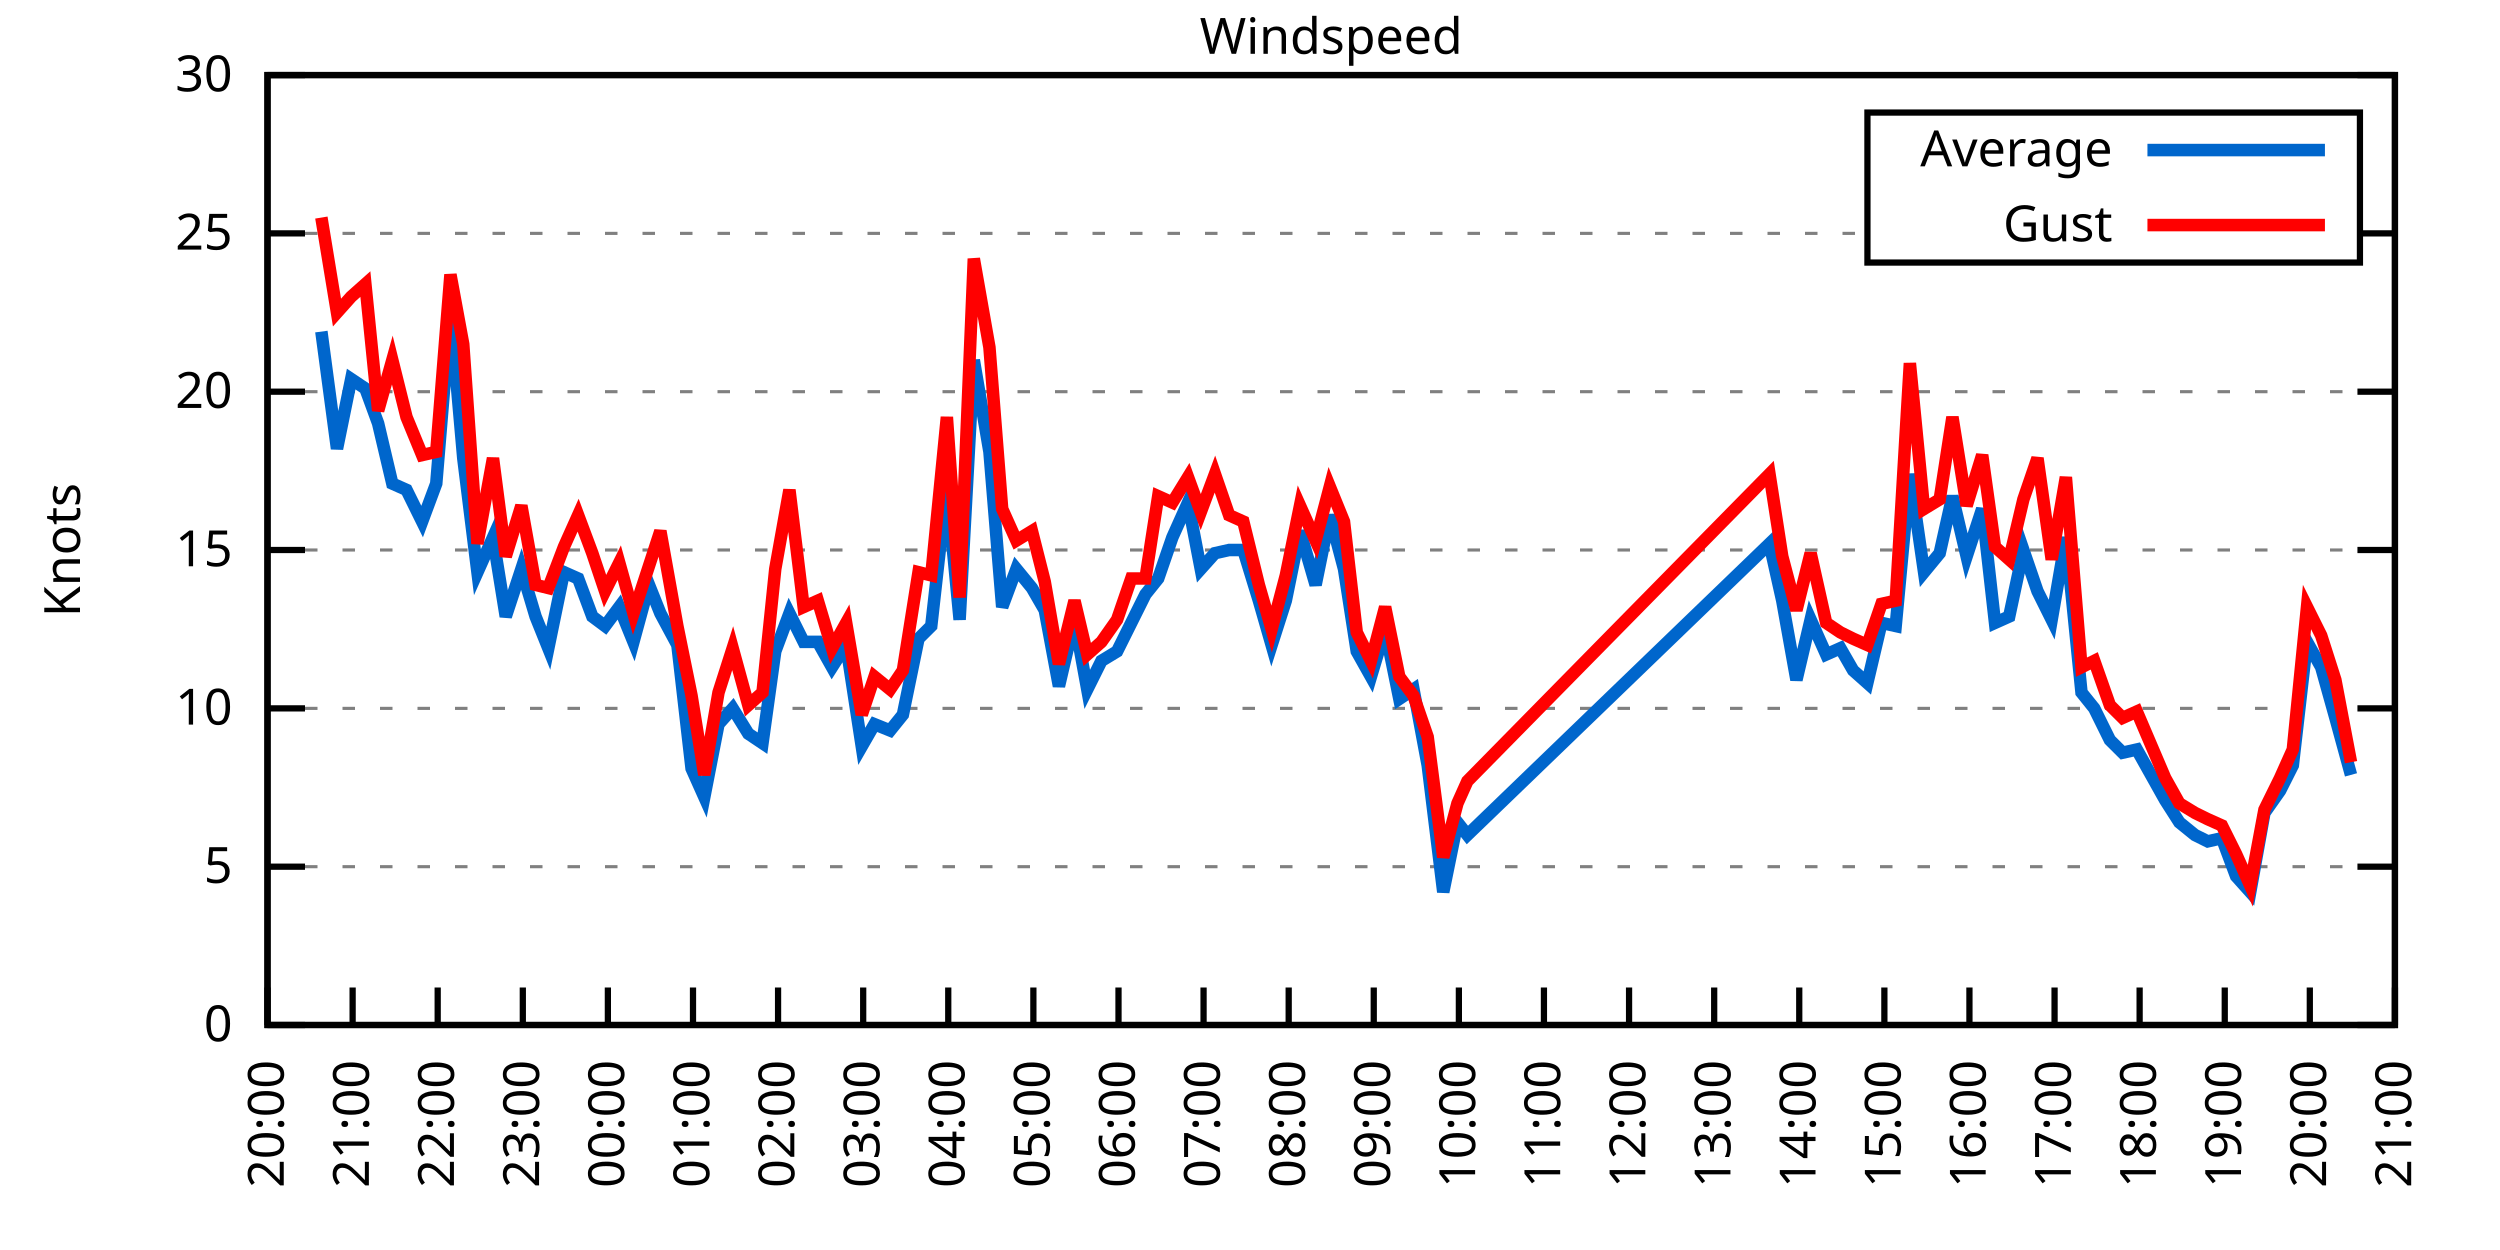
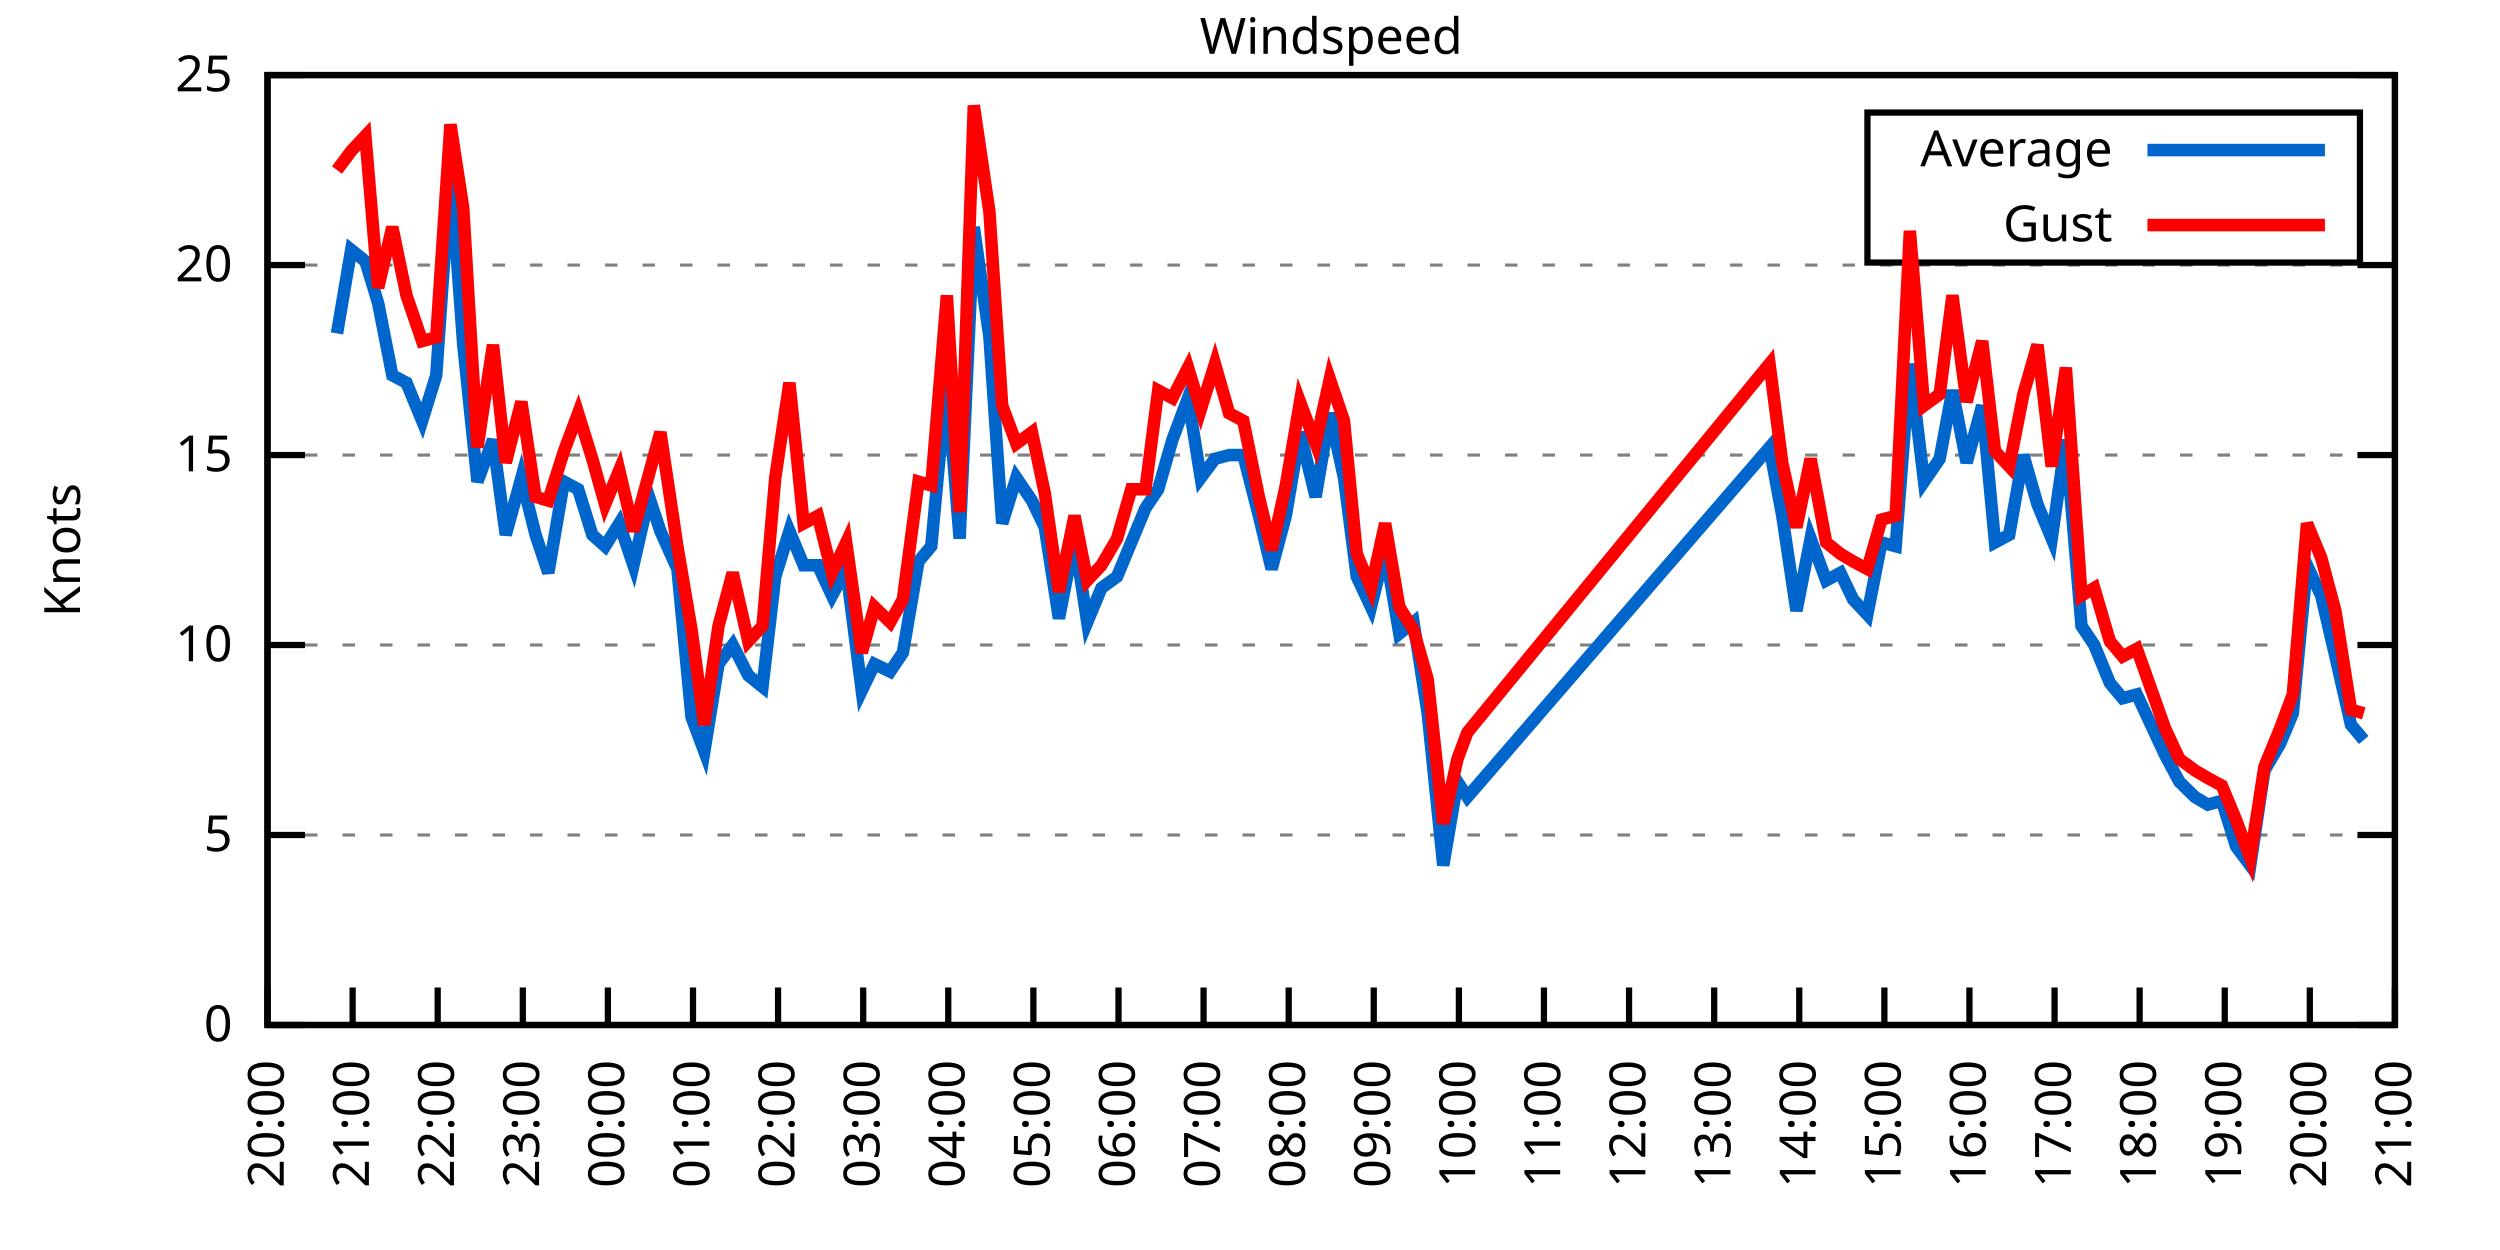
<svg xmlns="http://www.w3.org/2000/svg" xmlns:xlink="http://www.w3.org/1999/xlink" width="400" height="200" viewBox="0 0 400 200">
  <g id="gnuplot_canvas">
    <rect x="0" y="0" width="400" height="200" fill="none" />
    <defs>
      <circle id="gpDot" r="0.5" stroke-width="0.5" stroke="currentColor" />
      <path id="gpPt0" stroke-width="0.333" stroke="currentColor" d="M-1,0 h2 M0,-1 v2" />
      <path id="gpPt1" stroke-width="0.333" stroke="currentColor" d="M-1,-1 L1,1 M1,-1 L-1,1" />
      <path id="gpPt2" stroke-width="0.333" stroke="currentColor" d="M-1,0 L1,0 M0,-1 L0,1 M-1,-1 L1,1 M-1,1 L1,-1" />
      <rect id="gpPt3" stroke-width="0.333" stroke="currentColor" x="-1" y="-1" width="2" height="2" />
      <rect id="gpPt4" stroke-width="0.333" stroke="currentColor" fill="currentColor" x="-1" y="-1" width="2" height="2" />
      <circle id="gpPt5" stroke-width="0.333" stroke="currentColor" cx="0" cy="0" r="1" />
      <use xlink:href="#gpPt5" id="gpPt6" fill="currentColor" stroke="none" />
      <path id="gpPt7" stroke-width="0.333" stroke="currentColor" d="M0,-1.33 L-1.33,0.67 L1.33,0.67 z" />
      <use xlink:href="#gpPt7" id="gpPt8" fill="currentColor" stroke="none" />
      <use xlink:href="#gpPt7" id="gpPt9" stroke="currentColor" transform="rotate(180)" />
      <use xlink:href="#gpPt9" id="gpPt10" fill="currentColor" stroke="none" />
      <use xlink:href="#gpPt3" id="gpPt11" stroke="currentColor" transform="rotate(45)" />
      <use xlink:href="#gpPt11" id="gpPt12" fill="currentColor" stroke="none" />
      <path id="gpPt13" stroke-width="0.333" stroke="currentColor" d="M0,1.330 L1.265,0.411 L0.782,-1.067 L-0.782,-1.076 L-1.265,0.411 z" />
      <use xlink:href="#gpPt13" id="gpPt14" fill="currentColor" stroke="none" />
      <filter id="textbox" filterUnits="objectBoundingBox" x="0" y="0" height="1" width="1">
        <feFlood flood-color="white" flood-opacity="1" result="bgnd" />
        <feComposite in="SourceGraphic" in2="bgnd" operator="atop" />
      </filter>
      <filter id="greybox" filterUnits="objectBoundingBox" x="0" y="0" height="1" width="1">
        <feFlood flood-color="lightgrey" flood-opacity="1" result="grey" />
        <feComposite in="SourceGraphic" in2="grey" operator="atop" />
      </filter>
    </defs>
    <g fill="none" color="white" stroke="currentColor" stroke-width="1.00" stroke-linecap="butt" stroke-linejoin="miter">
</g>
    <g fill="none" color="black" stroke="currentColor" stroke-width="1.00" stroke-linecap="butt" stroke-linejoin="miter">
      <g stroke="none" shape-rendering="crispEdges">
        <polygon fill="rgb(255, 255, 255)" points="42.80,164.00 383.18,164.00 383.18,12.02 42.80,12.02 " />
      </g>
    </g>
    <g fill="none" color="black" stroke="currentColor" stroke-width="1.00" stroke-linecap="butt" stroke-linejoin="miter">
</g>
    <g fill="none" color="black" stroke="black" stroke-width="0.50" stroke-linecap="butt" stroke-linejoin="miter">
</g>
    <g fill="none" color="gray" stroke="currentColor" stroke-width="0.50" stroke-linecap="butt" stroke-linejoin="miter">
      <path stroke="gray" stroke-dasharray="2,4" class="gridline" d="M42.80,164.00 L383.19,164.00  " />
    </g>
    <g fill="none" color="gray" stroke="gray" stroke-width="1.00" stroke-linecap="butt" stroke-linejoin="miter">
</g>
    <g fill="none" color="black" stroke="currentColor" stroke-width="1.00" stroke-linecap="butt" stroke-linejoin="miter">
      <path stroke="black" d="M42.80,164.00 L48.80,164.00 M383.19,164.00 L377.19,164.00  " />
      <g transform="translate(37.20,166.60)" stroke="none" fill="black" font-family="Sans" font-size="8.00" text-anchor="end">
        <text>
          <tspan font-family="Sans"> 0</tspan>
        </text>
      </g>
    </g>
    <g fill="none" color="black" stroke="currentColor" stroke-width="1.00" stroke-linecap="butt" stroke-linejoin="miter">
</g>
    <g fill="none" color="black" stroke="black" stroke-width="0.50" stroke-linecap="butt" stroke-linejoin="miter">
</g>
    <g fill="none" color="gray" stroke="currentColor" stroke-width="0.50" stroke-linecap="butt" stroke-linejoin="miter">
-       <path stroke="gray" stroke-dasharray="2,4" class="gridline" d="M42.80,138.67 L383.19,138.67  " />
-     </g>
-     <g fill="none" color="gray" stroke="gray" stroke-width="1.00" stroke-linecap="butt" stroke-linejoin="miter">
- </g>
-     <g fill="none" color="black" stroke="currentColor" stroke-width="1.00" stroke-linecap="butt" stroke-linejoin="miter">
-       <path stroke="black" d="M42.80,138.67 L48.80,138.67 M383.19,138.67 L377.19,138.67  " />
-       <g transform="translate(37.20,141.27)" stroke="none" fill="black" font-family="Sans" font-size="8.00" text-anchor="end">
+       <path stroke="gray" stroke-dasharray="2,4" class="gridline" d="M42.80,133.60 L383.19,133.60  " />
+     </g>
+     <g fill="none" color="gray" stroke="gray" stroke-width="1.00" stroke-linecap="butt" stroke-linejoin="miter">
+ </g>
+     <g fill="none" color="black" stroke="currentColor" stroke-width="1.00" stroke-linecap="butt" stroke-linejoin="miter">
+       <path stroke="black" d="M42.80,133.60 L48.80,133.60 M383.19,133.60 L377.19,133.60  " />
+       <g transform="translate(37.20,136.20)" stroke="none" fill="black" font-family="Sans" font-size="8.00" text-anchor="end">
        <text>
          <tspan font-family="Sans"> 5</tspan>
        </text>
      </g>
    </g>
    <g fill="none" color="black" stroke="currentColor" stroke-width="1.00" stroke-linecap="butt" stroke-linejoin="miter">
</g>
    <g fill="none" color="black" stroke="black" stroke-width="0.50" stroke-linecap="butt" stroke-linejoin="miter">
</g>
    <g fill="none" color="gray" stroke="currentColor" stroke-width="0.50" stroke-linecap="butt" stroke-linejoin="miter">
-       <path stroke="gray" stroke-dasharray="2,4" class="gridline" d="M42.80,113.34 L383.19,113.34  " />
-     </g>
-     <g fill="none" color="gray" stroke="gray" stroke-width="1.00" stroke-linecap="butt" stroke-linejoin="miter">
- </g>
-     <g fill="none" color="black" stroke="currentColor" stroke-width="1.00" stroke-linecap="butt" stroke-linejoin="miter">
-       <path stroke="black" d="M42.80,113.34 L48.80,113.34 M383.19,113.34 L377.19,113.34  " />
-       <g transform="translate(37.20,115.94)" stroke="none" fill="black" font-family="Sans" font-size="8.00" text-anchor="end">
+       <path stroke="gray" stroke-dasharray="2,4" class="gridline" d="M42.80,103.20 L383.19,103.20  " />
+     </g>
+     <g fill="none" color="gray" stroke="gray" stroke-width="1.00" stroke-linecap="butt" stroke-linejoin="miter">
+ </g>
+     <g fill="none" color="black" stroke="currentColor" stroke-width="1.00" stroke-linecap="butt" stroke-linejoin="miter">
+       <path stroke="black" d="M42.80,103.20 L48.80,103.20 M383.19,103.20 L377.19,103.20  " />
+       <g transform="translate(37.20,105.80)" stroke="none" fill="black" font-family="Sans" font-size="8.00" text-anchor="end">
        <text>
          <tspan font-family="Sans"> 10</tspan>
        </text>
      </g>
    </g>
    <g fill="none" color="black" stroke="currentColor" stroke-width="1.00" stroke-linecap="butt" stroke-linejoin="miter">
</g>
    <g fill="none" color="black" stroke="black" stroke-width="0.50" stroke-linecap="butt" stroke-linejoin="miter">
</g>
    <g fill="none" color="gray" stroke="currentColor" stroke-width="0.50" stroke-linecap="butt" stroke-linejoin="miter">
-       <path stroke="gray" stroke-dasharray="2,4" class="gridline" d="M42.80,88.00 L383.19,88.00  " />
-     </g>
-     <g fill="none" color="gray" stroke="gray" stroke-width="1.00" stroke-linecap="butt" stroke-linejoin="miter">
- </g>
-     <g fill="none" color="black" stroke="currentColor" stroke-width="1.00" stroke-linecap="butt" stroke-linejoin="miter">
-       <path stroke="black" d="M42.80,88.00 L48.80,88.00 M383.19,88.00 L377.19,88.00  " />
-       <g transform="translate(37.20,90.60)" stroke="none" fill="black" font-family="Sans" font-size="8.00" text-anchor="end">
+       <path stroke="gray" stroke-dasharray="2,4" class="gridline" d="M42.80,72.81 L383.19,72.81  " />
+     </g>
+     <g fill="none" color="gray" stroke="gray" stroke-width="1.00" stroke-linecap="butt" stroke-linejoin="miter">
+ </g>
+     <g fill="none" color="black" stroke="currentColor" stroke-width="1.00" stroke-linecap="butt" stroke-linejoin="miter">
+       <path stroke="black" d="M42.80,72.81 L48.80,72.81 M383.19,72.81 L377.19,72.81  " />
+       <g transform="translate(37.20,75.41)" stroke="none" fill="black" font-family="Sans" font-size="8.00" text-anchor="end">
        <text>
          <tspan font-family="Sans"> 15</tspan>
        </text>
      </g>
    </g>
    <g fill="none" color="black" stroke="currentColor" stroke-width="1.00" stroke-linecap="butt" stroke-linejoin="miter">
</g>
    <g fill="none" color="black" stroke="black" stroke-width="0.50" stroke-linecap="butt" stroke-linejoin="miter">
</g>
    <g fill="none" color="gray" stroke="currentColor" stroke-width="0.50" stroke-linecap="butt" stroke-linejoin="miter">
-       <path stroke="gray" stroke-dasharray="2,4" class="gridline" d="M42.80,62.67 L383.19,62.67  " />
-     </g>
-     <g fill="none" color="gray" stroke="gray" stroke-width="1.00" stroke-linecap="butt" stroke-linejoin="miter">
- </g>
-     <g fill="none" color="black" stroke="currentColor" stroke-width="1.00" stroke-linecap="butt" stroke-linejoin="miter">
-       <path stroke="black" d="M42.80,62.67 L48.80,62.67 M383.19,62.67 L377.19,62.67  " />
-       <g transform="translate(37.20,65.27)" stroke="none" fill="black" font-family="Sans" font-size="8.00" text-anchor="end">
+       <path stroke="gray" stroke-dasharray="2,4" class="gridline" d="M42.80,42.41 L383.19,42.41  " />
+     </g>
+     <g fill="none" color="gray" stroke="gray" stroke-width="1.00" stroke-linecap="butt" stroke-linejoin="miter">
+ </g>
+     <g fill="none" color="black" stroke="currentColor" stroke-width="1.00" stroke-linecap="butt" stroke-linejoin="miter">
+       <path stroke="black" d="M42.80,42.41 L48.80,42.41 M383.19,42.41 L377.19,42.41  " />
+       <g transform="translate(37.20,45.01)" stroke="none" fill="black" font-family="Sans" font-size="8.00" text-anchor="end">
        <text>
          <tspan font-family="Sans"> 20</tspan>
-         </text>
-       </g>
-     </g>
-     <g fill="none" color="black" stroke="currentColor" stroke-width="1.00" stroke-linecap="butt" stroke-linejoin="miter">
- </g>
-     <g fill="none" color="black" stroke="black" stroke-width="0.50" stroke-linecap="butt" stroke-linejoin="miter">
- </g>
-     <g fill="none" color="gray" stroke="currentColor" stroke-width="0.50" stroke-linecap="butt" stroke-linejoin="miter">
-       <path stroke="gray" stroke-dasharray="2,4" class="gridline" d="M42.80,37.34 L298.79,37.34 M377.59,37.34 L383.19,37.34  " />
-     </g>
-     <g fill="none" color="gray" stroke="gray" stroke-width="1.00" stroke-linecap="butt" stroke-linejoin="miter">
- </g>
-     <g fill="none" color="black" stroke="currentColor" stroke-width="1.00" stroke-linecap="butt" stroke-linejoin="miter">
-       <path stroke="black" d="M42.80,37.34 L48.80,37.34 M383.19,37.34 L377.19,37.34  " />
-       <g transform="translate(37.20,39.94)" stroke="none" fill="black" font-family="Sans" font-size="8.00" text-anchor="end">
-         <text>
-           <tspan font-family="Sans"> 25</tspan>
        </text>
      </g>
    </g>
    <g fill="none" color="black" stroke="currentColor" stroke-width="1.00" stroke-linecap="butt" stroke-linejoin="miter">
</g>
    <g fill="none" color="black" stroke="black" stroke-width="0.50" stroke-linecap="butt" stroke-linejoin="miter">
</g>
    <g fill="none" color="gray" stroke="currentColor" stroke-width="0.50" stroke-linecap="butt" stroke-linejoin="miter">
      <path stroke="gray" stroke-dasharray="2,4" class="gridline" d="M42.80,12.01 L383.19,12.01  " />
    </g>
    <g fill="none" color="gray" stroke="gray" stroke-width="1.00" stroke-linecap="butt" stroke-linejoin="miter">
</g>
    <g fill="none" color="black" stroke="currentColor" stroke-width="1.00" stroke-linecap="butt" stroke-linejoin="miter">
      <path stroke="black" d="M42.80,12.01 L48.80,12.01 M383.19,12.01 L377.19,12.01  " />
      <g transform="translate(37.20,14.61)" stroke="none" fill="black" font-family="Sans" font-size="8.00" text-anchor="end">
        <text>
-           <tspan font-family="Sans"> 30</tspan>
+           <tspan font-family="Sans"> 25</tspan>
        </text>
      </g>
    </g>
    <g fill="none" color="black" stroke="currentColor" stroke-width="1.00" stroke-linecap="butt" stroke-linejoin="miter">
      <path stroke="black" d="M42.80,164.00 L42.80,158.00  " />
      <g transform="translate(45.40,169.60) rotate(270.00)" stroke="none" fill="black" font-family="Sans" font-size="8.00" text-anchor="end">
        <text>
          <tspan font-family="Sans">20:00</tspan>
        </text>
      </g>
    </g>
    <g fill="none" color="black" stroke="currentColor" stroke-width="1.00" stroke-linecap="butt" stroke-linejoin="miter">
      <path stroke="black" d="M56.42,164.00 L56.42,158.00  " />
      <g transform="translate(59.02,169.60) rotate(270.00)" stroke="none" fill="black" font-family="Sans" font-size="8.00" text-anchor="end">
        <text>
          <tspan font-family="Sans">21:00</tspan>
        </text>
      </g>
    </g>
    <g fill="none" color="black" stroke="currentColor" stroke-width="1.00" stroke-linecap="butt" stroke-linejoin="miter">
      <path stroke="black" d="M70.03,164.00 L70.03,158.00  " />
      <g transform="translate(72.63,169.60) rotate(270.00)" stroke="none" fill="black" font-family="Sans" font-size="8.00" text-anchor="end">
        <text>
          <tspan font-family="Sans">22:00</tspan>
        </text>
      </g>
    </g>
    <g fill="none" color="black" stroke="currentColor" stroke-width="1.00" stroke-linecap="butt" stroke-linejoin="miter">
      <path stroke="black" d="M83.65,164.00 L83.65,158.00  " />
      <g transform="translate(86.25,169.60) rotate(270.00)" stroke="none" fill="black" font-family="Sans" font-size="8.00" text-anchor="end">
        <text>
          <tspan font-family="Sans">23:00</tspan>
        </text>
      </g>
    </g>
    <g fill="none" color="black" stroke="currentColor" stroke-width="1.00" stroke-linecap="butt" stroke-linejoin="miter">
      <path stroke="black" d="M97.26,164.00 L97.26,158.00  " />
      <g transform="translate(99.86,169.60) rotate(270.00)" stroke="none" fill="black" font-family="Sans" font-size="8.00" text-anchor="end">
        <text>
          <tspan font-family="Sans">00:00</tspan>
        </text>
      </g>
    </g>
    <g fill="none" color="black" stroke="currentColor" stroke-width="1.00" stroke-linecap="butt" stroke-linejoin="miter">
      <path stroke="black" d="M110.88,164.00 L110.88,158.00  " />
      <g transform="translate(113.48,169.60) rotate(270.00)" stroke="none" fill="black" font-family="Sans" font-size="8.00" text-anchor="end">
        <text>
          <tspan font-family="Sans">01:00</tspan>
        </text>
      </g>
    </g>
    <g fill="none" color="black" stroke="currentColor" stroke-width="1.00" stroke-linecap="butt" stroke-linejoin="miter">
      <path stroke="black" d="M124.49,164.00 L124.49,158.00  " />
      <g transform="translate(127.09,169.60) rotate(270.00)" stroke="none" fill="black" font-family="Sans" font-size="8.00" text-anchor="end">
        <text>
          <tspan font-family="Sans">02:00</tspan>
        </text>
      </g>
    </g>
    <g fill="none" color="black" stroke="currentColor" stroke-width="1.00" stroke-linecap="butt" stroke-linejoin="miter">
      <path stroke="black" d="M138.11,164.00 L138.11,158.00  " />
      <g transform="translate(140.71,169.60) rotate(270.00)" stroke="none" fill="black" font-family="Sans" font-size="8.00" text-anchor="end">
        <text>
          <tspan font-family="Sans">03:00</tspan>
        </text>
      </g>
    </g>
    <g fill="none" color="black" stroke="currentColor" stroke-width="1.00" stroke-linecap="butt" stroke-linejoin="miter">
      <path stroke="black" d="M151.72,164.00 L151.72,158.00  " />
      <g transform="translate(154.32,169.60) rotate(270.00)" stroke="none" fill="black" font-family="Sans" font-size="8.00" text-anchor="end">
        <text>
          <tspan font-family="Sans">04:00</tspan>
        </text>
      </g>
    </g>
    <g fill="none" color="black" stroke="currentColor" stroke-width="1.00" stroke-linecap="butt" stroke-linejoin="miter">
      <path stroke="black" d="M165.34,164.00 L165.34,158.00  " />
      <g transform="translate(167.94,169.60) rotate(270.00)" stroke="none" fill="black" font-family="Sans" font-size="8.00" text-anchor="end">
        <text>
          <tspan font-family="Sans">05:00</tspan>
        </text>
      </g>
    </g>
    <g fill="none" color="black" stroke="currentColor" stroke-width="1.00" stroke-linecap="butt" stroke-linejoin="miter">
      <path stroke="black" d="M178.96,164.00 L178.96,158.00  " />
      <g transform="translate(181.56,169.60) rotate(270.00)" stroke="none" fill="black" font-family="Sans" font-size="8.00" text-anchor="end">
        <text>
          <tspan font-family="Sans">06:00</tspan>
        </text>
      </g>
    </g>
    <g fill="none" color="black" stroke="currentColor" stroke-width="1.00" stroke-linecap="butt" stroke-linejoin="miter">
      <path stroke="black" d="M192.57,164.00 L192.57,158.00  " />
      <g transform="translate(195.17,169.60) rotate(270.00)" stroke="none" fill="black" font-family="Sans" font-size="8.00" text-anchor="end">
        <text>
          <tspan font-family="Sans">07:00</tspan>
        </text>
      </g>
    </g>
    <g fill="none" color="black" stroke="currentColor" stroke-width="1.00" stroke-linecap="butt" stroke-linejoin="miter">
      <path stroke="black" d="M206.19,164.00 L206.19,158.00  " />
      <g transform="translate(208.79,169.60) rotate(270.00)" stroke="none" fill="black" font-family="Sans" font-size="8.00" text-anchor="end">
        <text>
          <tspan font-family="Sans">08:00</tspan>
        </text>
      </g>
    </g>
    <g fill="none" color="black" stroke="currentColor" stroke-width="1.00" stroke-linecap="butt" stroke-linejoin="miter">
      <path stroke="black" d="M219.80,164.00 L219.80,158.00  " />
      <g transform="translate(222.40,169.60) rotate(270.00)" stroke="none" fill="black" font-family="Sans" font-size="8.00" text-anchor="end">
        <text>
          <tspan font-family="Sans">09:00</tspan>
        </text>
      </g>
    </g>
    <g fill="none" color="black" stroke="currentColor" stroke-width="1.00" stroke-linecap="butt" stroke-linejoin="miter">
      <path stroke="black" d="M233.42,164.00 L233.42,158.00  " />
      <g transform="translate(236.02,169.60) rotate(270.00)" stroke="none" fill="black" font-family="Sans" font-size="8.00" text-anchor="end">
        <text>
          <tspan font-family="Sans">10:00</tspan>
        </text>
      </g>
    </g>
    <g fill="none" color="black" stroke="currentColor" stroke-width="1.00" stroke-linecap="butt" stroke-linejoin="miter">
      <path stroke="black" d="M247.03,164.00 L247.03,158.00  " />
      <g transform="translate(249.63,169.60) rotate(270.00)" stroke="none" fill="black" font-family="Sans" font-size="8.00" text-anchor="end">
        <text>
          <tspan font-family="Sans">11:00</tspan>
        </text>
      </g>
    </g>
    <g fill="none" color="black" stroke="currentColor" stroke-width="1.00" stroke-linecap="butt" stroke-linejoin="miter">
      <path stroke="black" d="M260.65,164.00 L260.65,158.00  " />
      <g transform="translate(263.25,169.60) rotate(270.00)" stroke="none" fill="black" font-family="Sans" font-size="8.00" text-anchor="end">
        <text>
          <tspan font-family="Sans">12:00</tspan>
        </text>
      </g>
    </g>
    <g fill="none" color="black" stroke="currentColor" stroke-width="1.00" stroke-linecap="butt" stroke-linejoin="miter">
      <path stroke="black" d="M274.27,164.00 L274.27,158.00  " />
      <g transform="translate(276.87,169.60) rotate(270.00)" stroke="none" fill="black" font-family="Sans" font-size="8.00" text-anchor="end">
        <text>
          <tspan font-family="Sans">13:00</tspan>
        </text>
      </g>
    </g>
    <g fill="none" color="black" stroke="currentColor" stroke-width="1.00" stroke-linecap="butt" stroke-linejoin="miter">
      <path stroke="black" d="M287.88,164.00 L287.88,158.00  " />
      <g transform="translate(290.48,169.60) rotate(270.00)" stroke="none" fill="black" font-family="Sans" font-size="8.00" text-anchor="end">
        <text>
          <tspan font-family="Sans">14:00</tspan>
        </text>
      </g>
    </g>
    <g fill="none" color="black" stroke="currentColor" stroke-width="1.00" stroke-linecap="butt" stroke-linejoin="miter">
      <path stroke="black" d="M301.50,164.00 L301.50,158.00  " />
      <g transform="translate(304.10,169.60) rotate(270.00)" stroke="none" fill="black" font-family="Sans" font-size="8.00" text-anchor="end">
        <text>
          <tspan font-family="Sans">15:00</tspan>
        </text>
      </g>
    </g>
    <g fill="none" color="black" stroke="currentColor" stroke-width="1.00" stroke-linecap="butt" stroke-linejoin="miter">
      <path stroke="black" d="M315.11,164.00 L315.11,158.00  " />
      <g transform="translate(317.71,169.60) rotate(270.00)" stroke="none" fill="black" font-family="Sans" font-size="8.00" text-anchor="end">
        <text>
          <tspan font-family="Sans">16:00</tspan>
        </text>
      </g>
    </g>
    <g fill="none" color="black" stroke="currentColor" stroke-width="1.00" stroke-linecap="butt" stroke-linejoin="miter">
      <path stroke="black" d="M328.73,164.00 L328.73,158.00  " />
      <g transform="translate(331.33,169.60) rotate(270.00)" stroke="none" fill="black" font-family="Sans" font-size="8.00" text-anchor="end">
        <text>
          <tspan font-family="Sans">17:00</tspan>
        </text>
      </g>
    </g>
    <g fill="none" color="black" stroke="currentColor" stroke-width="1.00" stroke-linecap="butt" stroke-linejoin="miter">
      <path stroke="black" d="M342.34,164.00 L342.34,158.00  " />
      <g transform="translate(344.94,169.60) rotate(270.00)" stroke="none" fill="black" font-family="Sans" font-size="8.00" text-anchor="end">
        <text>
          <tspan font-family="Sans">18:00</tspan>
        </text>
      </g>
    </g>
    <g fill="none" color="black" stroke="currentColor" stroke-width="1.00" stroke-linecap="butt" stroke-linejoin="miter">
      <path stroke="black" d="M355.96,164.00 L355.96,158.00  " />
      <g transform="translate(358.56,169.60) rotate(270.00)" stroke="none" fill="black" font-family="Sans" font-size="8.00" text-anchor="end">
        <text>
          <tspan font-family="Sans">19:00</tspan>
        </text>
      </g>
    </g>
    <g fill="none" color="black" stroke="currentColor" stroke-width="1.00" stroke-linecap="butt" stroke-linejoin="miter">
      <path stroke="black" d="M369.57,164.00 L369.57,158.00  " />
      <g transform="translate(372.17,169.60) rotate(270.00)" stroke="none" fill="black" font-family="Sans" font-size="8.00" text-anchor="end">
        <text>
          <tspan font-family="Sans">20:00</tspan>
        </text>
      </g>
    </g>
    <g fill="none" color="black" stroke="currentColor" stroke-width="1.00" stroke-linecap="butt" stroke-linejoin="miter">
      <path stroke="black" d="M383.19,164.00 L383.19,158.00  " />
      <g transform="translate(385.79,169.60) rotate(270.00)" stroke="none" fill="black" font-family="Sans" font-size="8.00" text-anchor="end">
        <text>
          <tspan font-family="Sans">21:00</tspan>
        </text>
      </g>
    </g>
    <g fill="none" color="black" stroke="currentColor" stroke-width="1.00" stroke-linecap="butt" stroke-linejoin="miter">
</g>
    <g fill="none" color="black" stroke="currentColor" stroke-width="1.00" stroke-linecap="butt" stroke-linejoin="miter">
      <path stroke="black" d="M42.80,12.01 L42.80,164.00 L383.19,164.00 L383.19,12.01 L42.80,12.01 Z  " />
    </g>
    <g fill="none" color="black" stroke="currentColor" stroke-width="1.00" stroke-linecap="butt" stroke-linejoin="miter">
</g>
    <g fill="none" color="black" stroke="currentColor" stroke-width="1.00" stroke-linecap="butt" stroke-linejoin="miter">
      <path stroke="black" d="M298.79,42.01 L298.79,18.01 L377.59,18.01 L377.59,42.01 L298.79,42.01 Z  " />
    </g>
    <g id="Windspeed_plot_1">
      <g fill="none" color="white" stroke="black" stroke-width="2.00" stroke-linecap="butt" stroke-linejoin="miter">
</g>
      <g fill="none" color="black" stroke="currentColor" stroke-width="2.00" stroke-linecap="butt" stroke-linejoin="miter">
        <g transform="translate(337.99,26.61)" stroke="none" fill="black" font-family="Sans" font-size="8.00" text-anchor="end">
          <text>
            <tspan font-family="Sans">Average</tspan>
          </text>
        </g>
      </g>
      <g fill="none" color="black" stroke="currentColor" stroke-width="2.00" stroke-linecap="butt" stroke-linejoin="miter">
-         <path stroke="rgb(  0, 102, 204)" d="M343.59,24.01 L371.99,24.01 M51.42,53.05 L53.92,71.79 L56.19,60.65 L58.46,62.17 L60.50,67.74 L62.77,77.37   L65.04,78.38 L67.54,83.45 L69.80,77.37 L72.07,50.01 L74.12,73.31 L76.39,91.55 L78.88,85.98 L80.92,98.64   L83.42,91.04 L85.69,98.64 L87.73,103.71 L90.23,91.55 L92.50,92.56 L94.77,98.64 L96.81,100.16 L99.08,97.12   L101.35,102.70 L103.84,93.58 L105.66,98.14 L108.38,103.20 L110.65,122.96 L112.69,127.52 L114.96,115.87 L117.23,113.34   L119.73,117.39 L122.00,118.91 L124.04,104.22 L126.31,98.14 L128.58,102.70 L130.85,102.70 L133.12,106.75 L135.39,103.20   L137.88,119.42 L139.92,115.87 L142.42,116.88 L144.46,114.35 L146.96,102.19 L149.00,100.16 L151.50,77.87 L153.54,99.15   L155.81,57.61 L158.31,72.30 L160.35,97.12 L162.62,91.04 L165.11,94.08 L167.16,97.63 L169.43,109.79 L171.92,99.15   L173.96,110.30 L176.23,105.74 L178.73,104.22 L181.00,99.66 L183.27,95.10 L185.31,92.56 L187.58,85.98 L190.08,80.41   L192.12,91.04 L194.39,88.51 L196.66,88.00 L198.93,88.00 L201.42,96.11 L203.46,103.20 L205.73,96.11 L208.00,84.97   L210.50,93.58 L212.77,82.43 L215.04,91.04 L217.08,104.22 L219.35,108.27 L221.62,100.67 L223.89,111.82 L226.16,110.30   L228.43,122.46 L230.92,142.72 L233.19,131.58 L234.78,133.60 L283.12,86.99 L285.16,96.11 L287.43,108.78 L289.70,99.15   L292.19,104.72 L294.46,103.71 L296.50,107.26 L298.77,109.28 L301.04,99.66 L303.31,100.16 L305.58,75.85 L307.85,91.55   L310.35,88.51 L312.39,79.39 L314.66,89.02 L317.15,81.42 L319.20,99.66 L321.47,98.64 L323.74,88.00 L326.00,94.59   L328.27,99.15 L330.54,85.98 L333.04,110.80 L335.08,113.34 L337.58,118.40 L339.62,120.43 L341.89,119.92 L346.43,128.03   L348.70,131.58 L351.19,133.60 L353.24,134.62 L355.50,134.11 L357.77,140.19 L360.04,142.72 L362.31,130.06 L364.81,126.51   L366.85,122.46 L369.12,102.70 L371.39,106.75 L373.66,114.86 L376.16,123.98  " />
+         <path stroke="rgb(  0, 102, 204)" d="M343.59,24.01 L371.99,24.01 M53.92,53.35 L56.19,39.98 L58.46,41.80 L60.50,48.49 L62.77,60.04 L65.04,61.25   L67.54,67.33 L69.80,60.04 L72.07,27.21 L74.12,55.18 L76.39,77.06 L78.88,70.37 L80.92,85.57 L83.42,76.45   L85.69,85.57 L87.73,91.65 L90.23,77.06 L92.50,78.28 L94.77,85.57 L96.81,87.40 L99.08,83.75 L101.35,90.44   L103.84,79.49 L105.66,84.97 L108.38,91.04 L110.65,114.76 L112.69,120.23 L114.96,106.24 L117.23,103.20 L119.73,108.07   L122.00,109.89 L124.04,92.26 L126.31,84.97 L128.58,90.44 L130.85,90.44 L133.12,95.30 L135.39,91.04 L137.88,110.50   L139.92,106.24 L142.42,107.46 L144.46,104.42 L146.96,89.83 L149.00,87.40 L151.50,60.65 L153.54,86.18 L155.81,36.33   L158.31,53.96 L160.35,83.75 L162.62,76.45 L165.11,80.10 L167.16,84.36 L169.43,98.95 L171.92,86.18 L173.96,99.56   L176.23,94.08 L178.73,92.26 L181.00,86.79 L183.27,81.32 L185.31,78.28 L187.58,70.37 L190.08,63.69 L192.12,76.45   L194.39,73.41 L196.66,72.81 L198.93,72.81 L201.42,82.53 L203.46,91.04 L205.73,82.53 L208.00,69.16 L210.50,79.49   L212.77,66.12 L215.04,76.45 L217.08,92.26 L219.35,97.12 L221.62,88.00 L223.89,101.38 L226.16,99.56 L228.43,114.15   L230.92,138.47 L233.19,125.09 L234.78,127.52 L283.12,71.59 L285.16,82.53 L287.43,97.73 L289.70,86.18 L292.19,92.87   L294.46,91.65 L296.50,95.91 L298.77,98.34 L301.04,86.79 L303.31,87.40 L305.58,58.21 L307.85,77.06 L310.35,73.41   L312.39,62.47 L314.66,74.02 L317.15,64.90 L319.20,86.79 L321.47,85.57 L323.74,72.81 L326.00,80.71 L328.27,86.18   L330.54,70.37 L333.04,100.16 L335.08,103.20 L337.58,109.28 L339.62,111.72 L341.89,111.11 L346.43,120.83 L348.70,125.09   L351.19,127.52 L353.24,128.74 L355.50,128.13 L357.77,135.43 L360.04,138.47 L362.31,123.27 L364.81,119.01 L366.85,114.15   L369.12,90.44 L371.39,95.30 L373.66,105.03 L376.16,115.97 L378.20,118.40  " />
      </g>
    </g>
    <g id="Windspeed_plot_2">
      <g fill="none" color="black" stroke="currentColor" stroke-width="2.00" stroke-linecap="butt" stroke-linejoin="miter">
        <g transform="translate(337.99,38.61)" stroke="none" fill="black" font-family="Sans" font-size="8.00" text-anchor="end">
          <text>
            <tspan font-family="Sans">Gust</tspan>
          </text>
        </g>
      </g>
      <g fill="none" color="black" stroke="currentColor" stroke-width="2.00" stroke-linecap="butt" stroke-linejoin="miter">
-         <path stroke="rgb(255,   0,   0)" d="M343.59,36.01 L371.99,36.01 M51.42,34.81 L53.92,50.01 L56.19,47.47 L58.46,45.45 L60.50,65.71 L62.77,57.61   L65.04,66.73 L67.54,72.81 L69.80,72.30 L72.07,43.93 L74.12,55.07 L76.39,86.99 L78.88,73.31 L80.92,89.02   L83.42,80.91 L85.69,93.58 L87.73,94.08 L90.23,87.50 L92.50,82.43 L94.77,88.51 L96.81,94.59 L99.08,90.03   L101.35,98.14 L103.84,90.54 L105.66,84.97 L108.38,100.16 L110.65,111.31 L112.69,123.98 L114.96,110.80 L117.23,103.71   L119.73,112.83 L122.00,110.80 L124.04,91.04 L126.31,78.38 L128.58,97.12 L130.85,96.11 L133.12,103.71 L135.39,99.66   L137.88,114.35 L139.92,108.27 L142.42,110.30 L144.46,107.26 L146.96,91.55 L149.00,92.06 L151.50,66.73 L153.54,95.60   L155.81,41.39 L158.31,55.58 L160.35,81.42 L162.62,86.49 L165.11,84.97 L167.16,93.07 L169.43,106.24 L171.92,96.11   L173.96,104.72 L176.23,102.70 L178.73,99.15 L181.00,92.56 L183.27,92.56 L185.31,79.39 L187.58,80.41 L190.08,76.35   L192.12,81.93 L194.39,75.85 L196.66,82.43 L198.93,83.45 L201.42,93.58 L203.46,100.67 L205.73,92.06 L208.00,80.91   L210.50,86.49 L212.77,77.87 L215.04,83.45 L217.08,101.18 L219.35,105.74 L221.62,97.12 L223.89,108.27 L226.16,111.31   L228.43,117.90 L230.92,137.15 L233.19,128.54 L234.78,124.99 L283.12,75.85 L285.16,89.02 L287.43,97.63 L289.70,88.51   L292.19,99.66 L294.46,101.18 L296.50,102.19 L298.77,103.20 L301.04,96.62 L303.31,96.11 L305.58,58.11 L307.85,81.42   L310.35,79.90 L312.39,66.73 L314.66,80.91 L317.15,72.81 L319.20,87.50 L321.47,89.52 L323.74,79.90 L326.00,73.31   L328.27,89.52 L330.54,76.35 L333.04,106.75 L335.08,105.74 L337.58,112.83 L339.62,114.86 L341.89,113.84 L346.43,124.48   L348.70,128.54 L351.19,130.06 L353.24,131.07 L355.50,132.08 L357.77,136.64 L360.04,141.71 L362.31,129.55 L364.81,124.48   L366.85,119.92 L369.12,97.12 L371.39,101.68 L373.66,108.78 L376.16,121.95  " />
+         <path stroke="rgb(255,   0,   0)" d="M343.59,36.01 L371.99,36.01 M53.92,27.21 L56.19,24.17 L58.46,21.74 L60.50,46.06 L62.77,36.33 L65.04,47.27   L67.54,54.57 L69.80,53.96 L72.07,19.91 L74.12,33.29 L76.39,71.59 L78.88,55.18 L80.92,74.02 L83.42,64.29   L85.69,79.49 L87.73,80.10 L90.23,72.20 L92.50,66.12 L94.77,73.41 L96.81,80.71 L99.08,75.24 L101.35,84.97   L103.84,75.85 L105.66,69.16 L108.38,87.40 L110.65,100.77 L112.69,115.97 L114.96,100.16 L117.23,91.65 L119.73,102.60   L122.00,100.16 L124.04,76.45 L126.31,61.25 L128.58,83.75 L130.85,82.53 L133.12,91.65 L135.39,86.79 L137.88,104.42   L139.92,97.12 L142.42,99.56 L144.46,95.91 L146.96,77.06 L149.00,77.67 L151.50,47.27 L153.54,81.93 L155.81,16.87   L158.31,33.90 L160.35,64.90 L162.62,70.98 L165.11,69.16 L167.16,78.89 L169.43,94.69 L171.92,82.53 L173.96,92.87   L176.23,90.44 L178.73,86.18 L181.00,78.28 L183.27,78.28 L185.31,62.47 L187.58,63.69 L190.08,58.82 L192.12,65.51   L194.39,58.21 L196.66,66.12 L198.93,67.33 L201.42,79.49 L203.46,88.00 L205.73,77.67 L208.00,64.29 L210.50,70.98   L212.77,60.65 L215.04,67.33 L217.08,88.61 L219.35,94.08 L221.62,83.75 L223.89,97.12 L226.16,100.77 L228.43,108.68   L230.92,131.78 L233.19,121.44 L234.78,117.19 L283.12,58.21 L285.16,74.02 L287.43,84.36 L289.70,73.41 L292.19,86.79   L294.46,88.61 L296.50,89.83 L298.77,91.04 L301.04,83.14 L303.31,82.53 L305.58,36.94 L307.85,64.90 L310.35,63.08   L312.39,47.27 L314.66,64.29 L317.15,54.57 L319.20,72.20 L321.47,74.63 L323.74,63.08 L326.00,55.18 L328.27,74.63   L330.54,58.82 L333.04,95.30 L335.08,94.08 L337.58,102.60 L339.62,105.03 L341.89,103.81 L346.43,116.58 L348.70,121.44   L351.19,123.27 L353.24,124.48 L355.50,125.70 L357.77,131.17 L360.04,137.25 L362.31,122.66 L364.81,116.58 L366.85,111.11   L369.12,83.75 L371.39,89.22 L373.66,97.73 L376.16,113.54 L378.20,114.15  " />
      </g>
    </g>
    <g fill="none" color="black" stroke="currentColor" stroke-width="2.00" stroke-linecap="butt" stroke-linejoin="miter">
</g>
    <g fill="none" color="black" stroke="black" stroke-width="1.00" stroke-linecap="butt" stroke-linejoin="miter">
</g>
    <g fill="none" color="black" stroke="currentColor" stroke-width="1.00" stroke-linecap="butt" stroke-linejoin="miter">
      <path stroke="black" d="M42.80,12.01 L42.80,164.00 L383.19,164.00 L383.19,12.01 L42.80,12.01 Z  " />
      <g transform="translate(12.80,88.01) rotate(270.00)" stroke="none" fill="black" font-family="Sans" font-size="8.00" text-anchor="middle">
        <text>
          <tspan font-family="Sans">Knots</tspan>
        </text>
      </g>
    </g>
    <g fill="none" color="black" stroke="currentColor" stroke-width="1.00" stroke-linecap="butt" stroke-linejoin="miter">
</g>
    <g fill="none" color="black" stroke="currentColor" stroke-width="1.00" stroke-linecap="butt" stroke-linejoin="miter">
      <g transform="translate(212.99,8.61)" stroke="none" fill="black" font-family="Sans" font-size="8.00" text-anchor="middle">
        <text>
          <tspan font-family="Sans">Windspeed</tspan>
        </text>
      </g>
    </g>
    <g fill="none" color="black" stroke="currentColor" stroke-width="1.00" stroke-linecap="butt" stroke-linejoin="miter">
</g>
  </g>
</svg>
